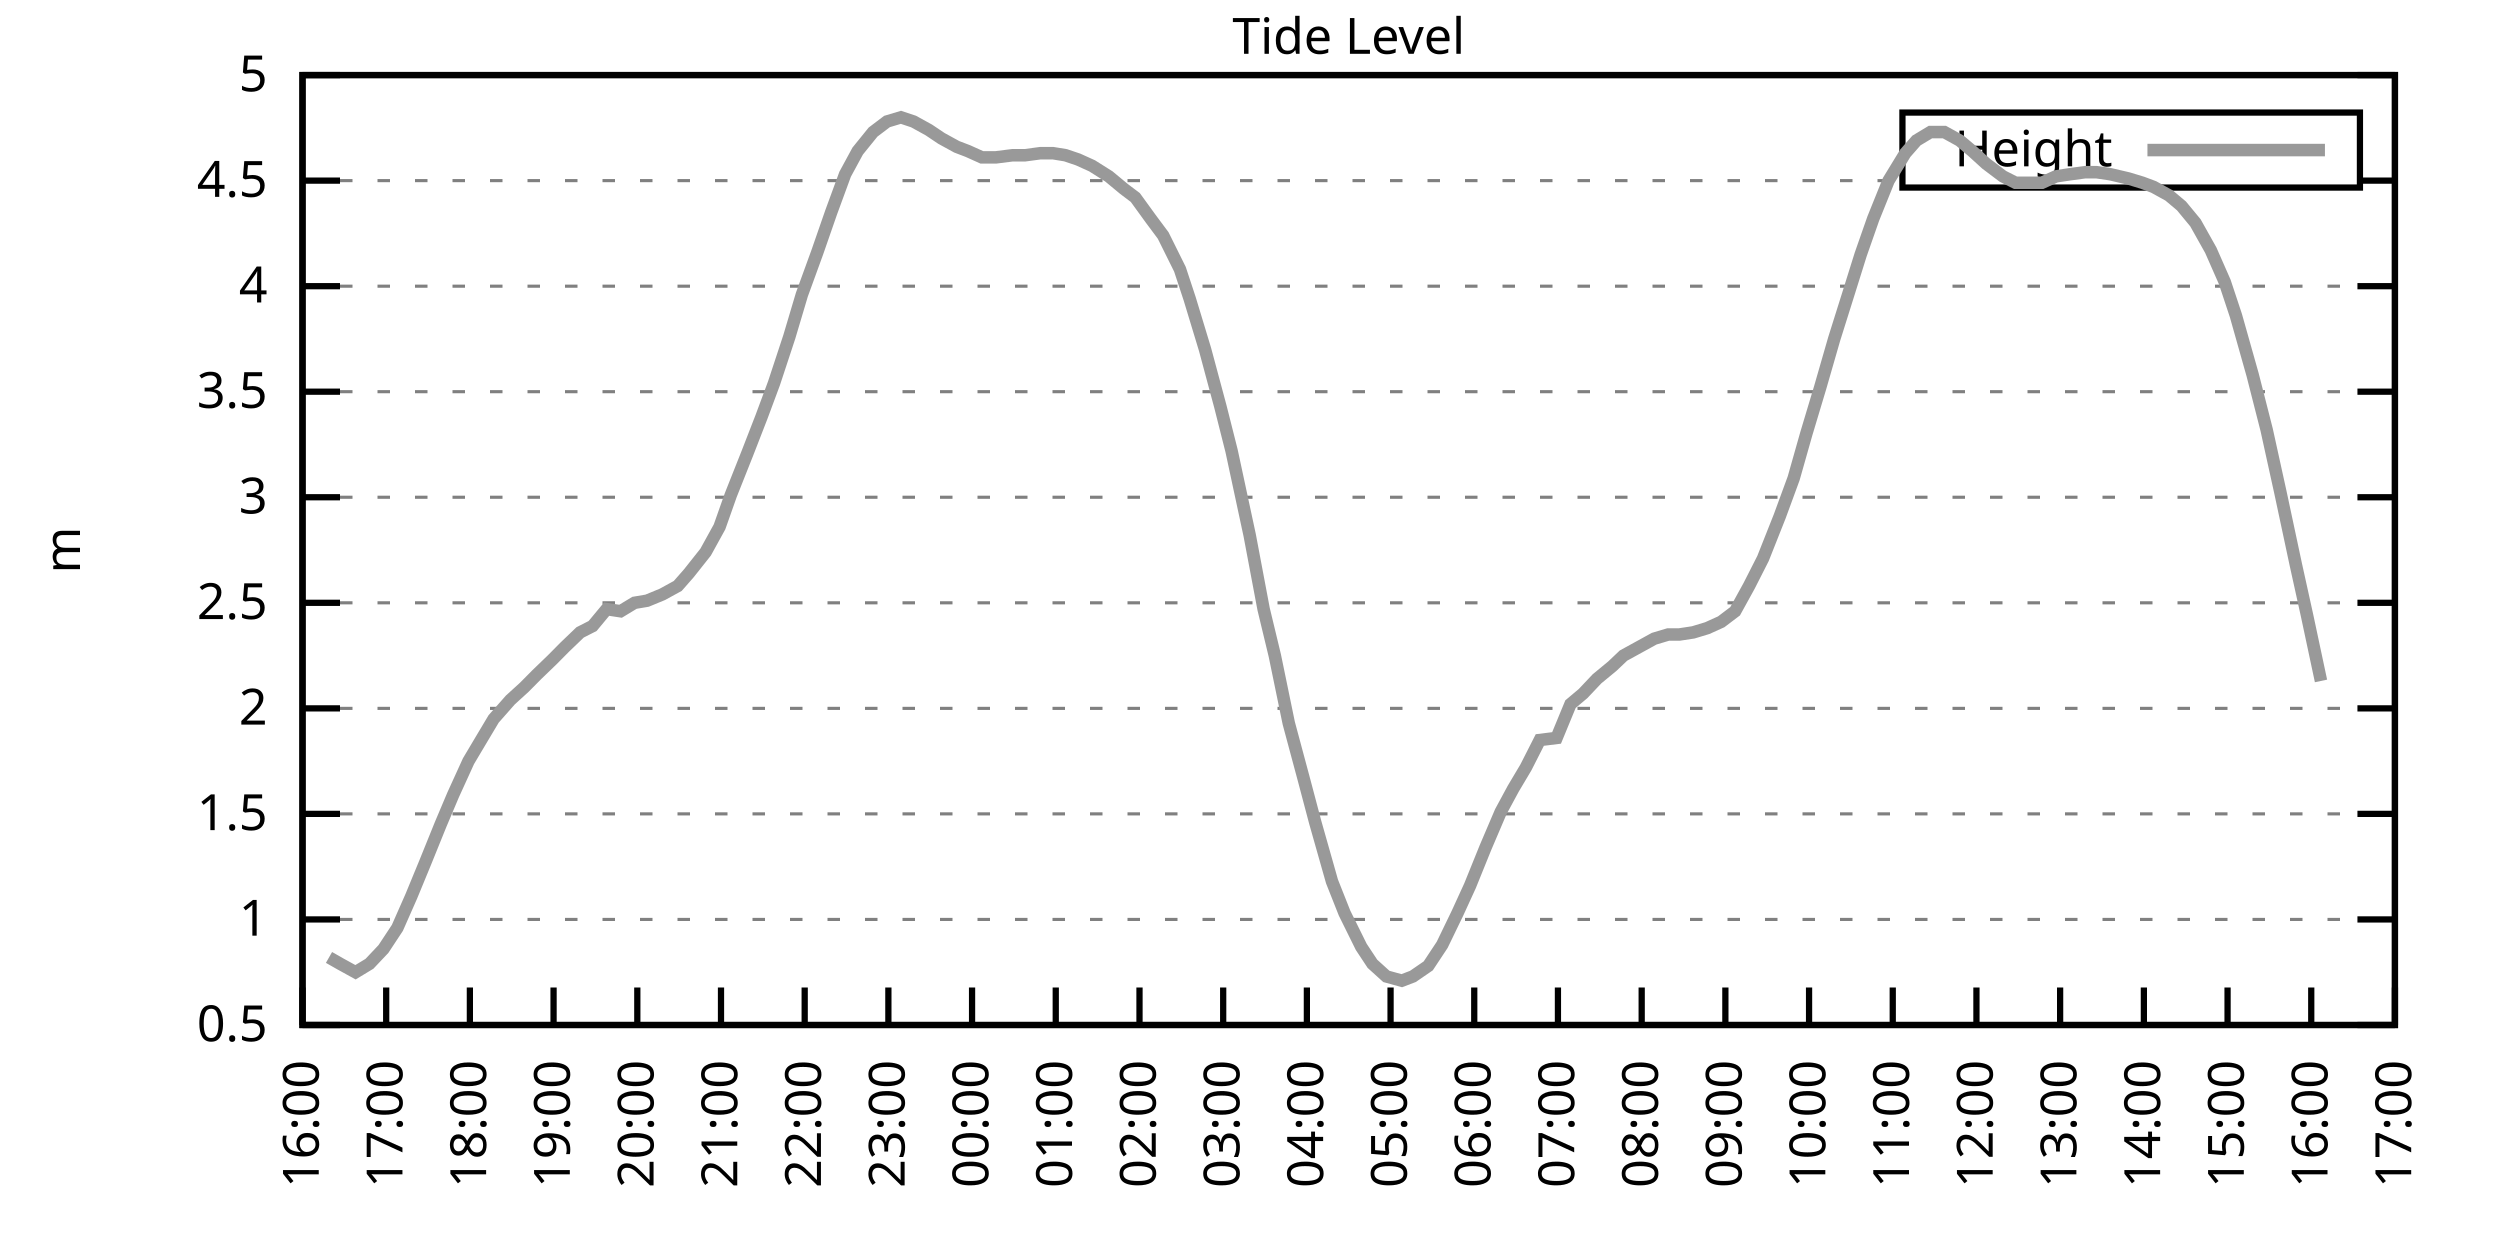
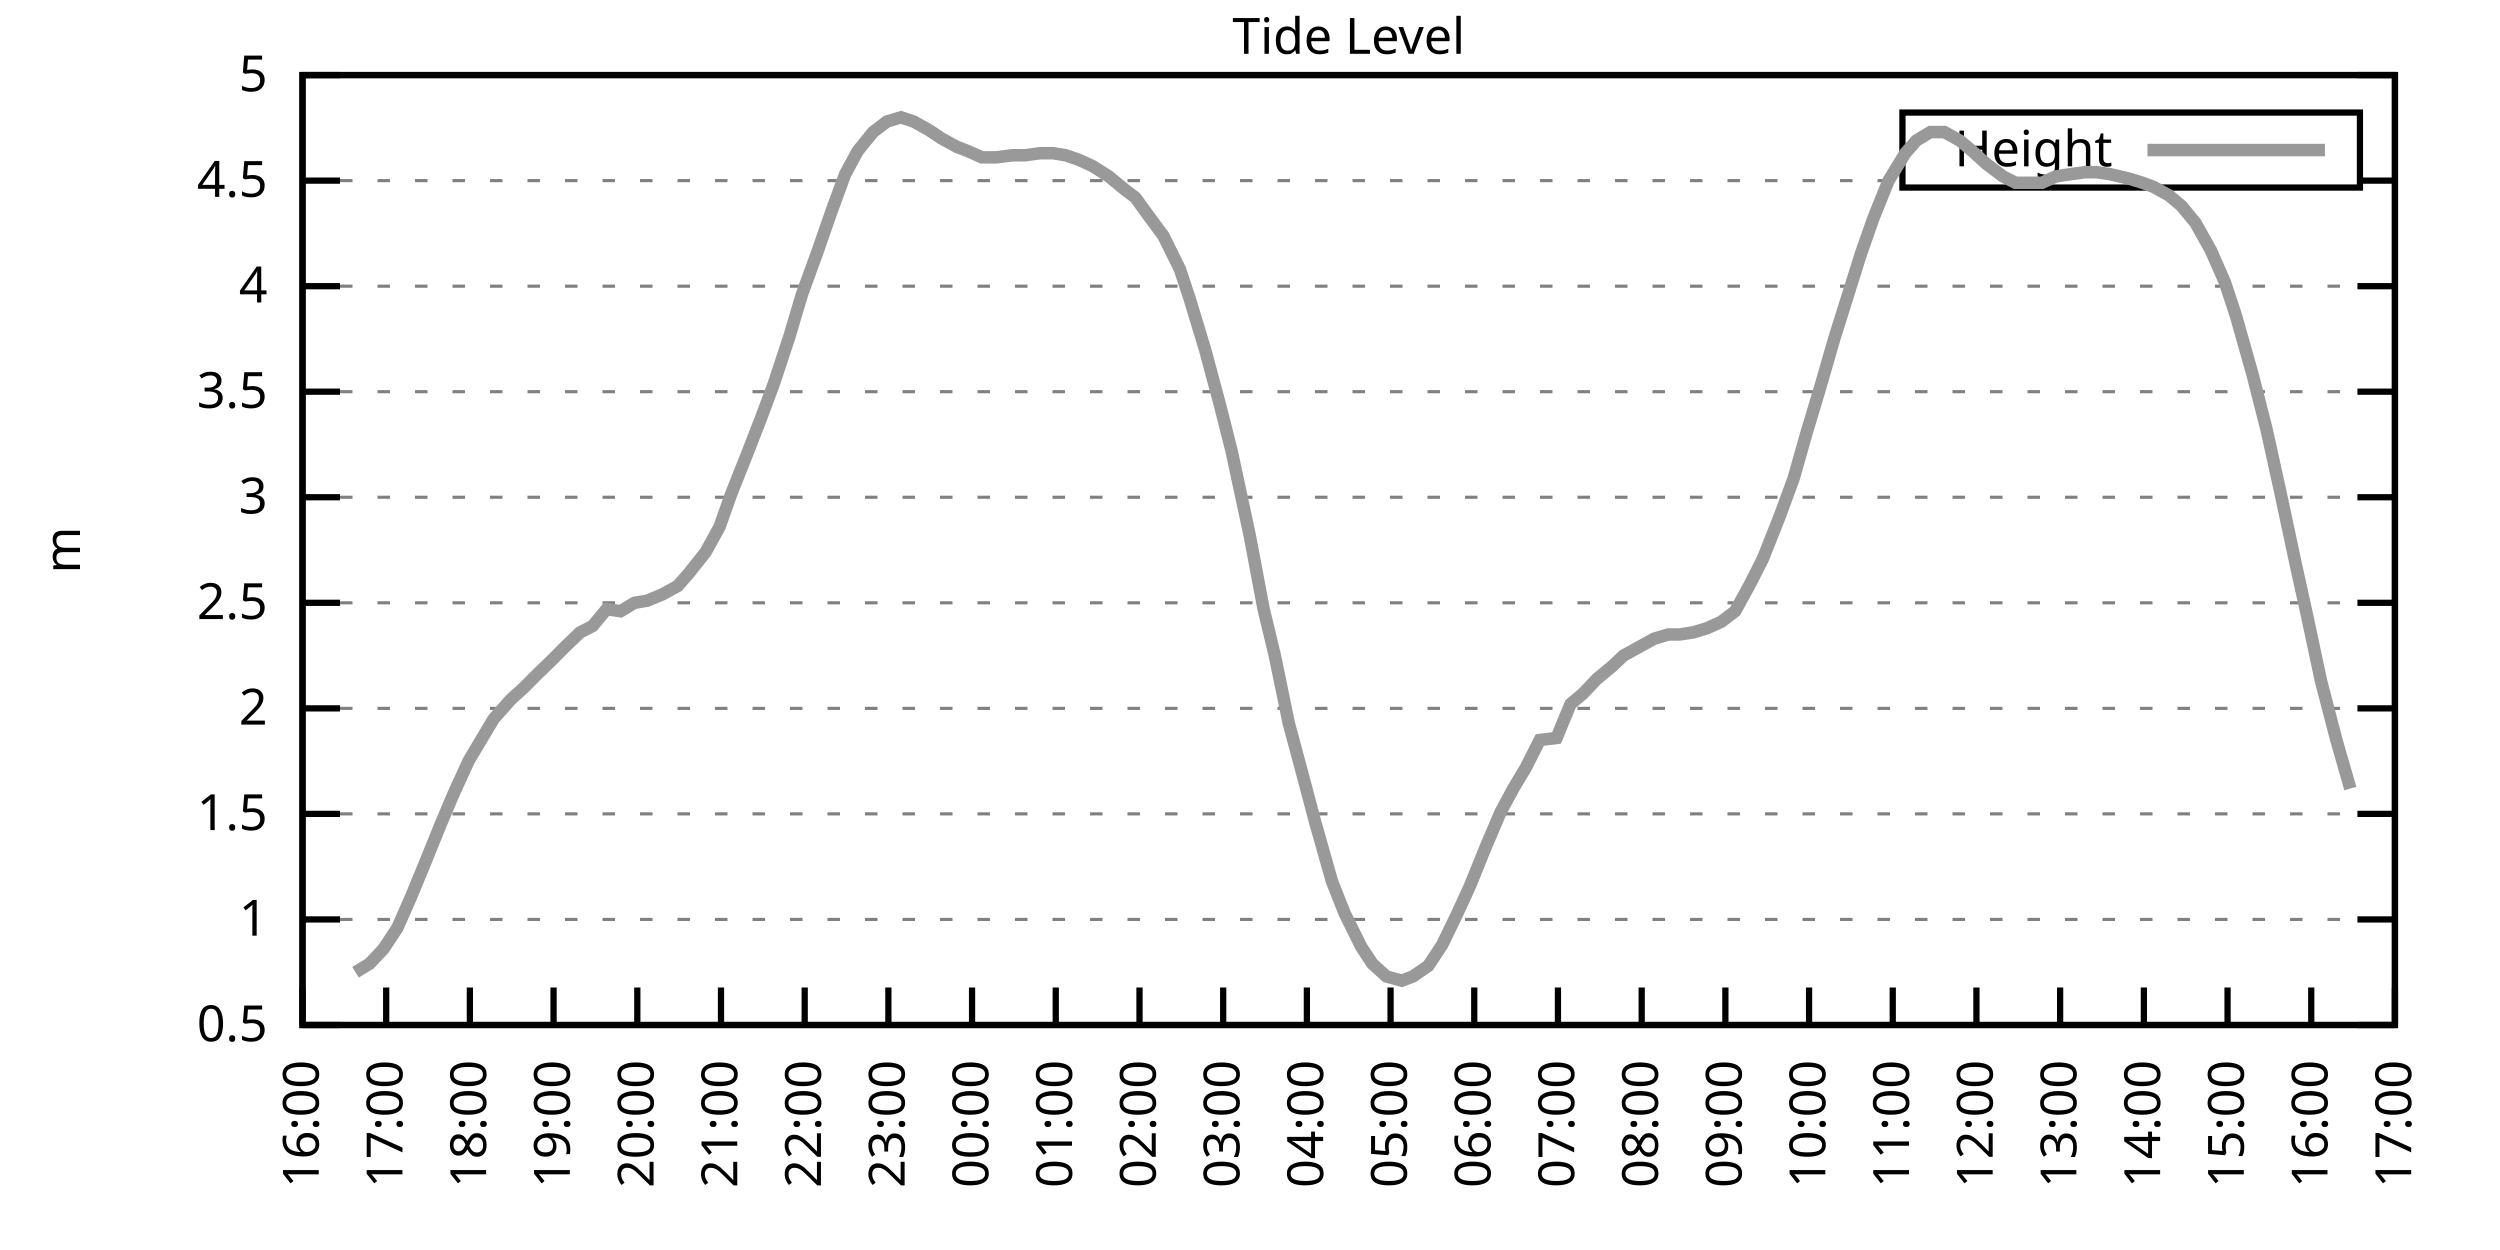
<svg xmlns="http://www.w3.org/2000/svg" xmlns:xlink="http://www.w3.org/1999/xlink" width="400" height="200" viewBox="0 0 400 200">
  <g id="gnuplot_canvas">
    <rect x="0" y="0" width="400" height="200" fill="none" />
    <defs>
      <circle id="gpDot" r="0.5" stroke-width="0.5" stroke="currentColor" />
      <path id="gpPt0" stroke-width="0.333" stroke="currentColor" d="M-1,0 h2 M0,-1 v2" />
      <path id="gpPt1" stroke-width="0.333" stroke="currentColor" d="M-1,-1 L1,1 M1,-1 L-1,1" />
      <path id="gpPt2" stroke-width="0.333" stroke="currentColor" d="M-1,0 L1,0 M0,-1 L0,1 M-1,-1 L1,1 M-1,1 L1,-1" />
      <rect id="gpPt3" stroke-width="0.333" stroke="currentColor" x="-1" y="-1" width="2" height="2" />
      <rect id="gpPt4" stroke-width="0.333" stroke="currentColor" fill="currentColor" x="-1" y="-1" width="2" height="2" />
      <circle id="gpPt5" stroke-width="0.333" stroke="currentColor" cx="0" cy="0" r="1" />
      <use xlink:href="#gpPt5" id="gpPt6" fill="currentColor" stroke="none" />
      <path id="gpPt7" stroke-width="0.333" stroke="currentColor" d="M0,-1.33 L-1.33,0.67 L1.33,0.67 z" />
      <use xlink:href="#gpPt7" id="gpPt8" fill="currentColor" stroke="none" />
      <use xlink:href="#gpPt7" id="gpPt9" stroke="currentColor" transform="rotate(180)" />
      <use xlink:href="#gpPt9" id="gpPt10" fill="currentColor" stroke="none" />
      <use xlink:href="#gpPt3" id="gpPt11" stroke="currentColor" transform="rotate(45)" />
      <use xlink:href="#gpPt11" id="gpPt12" fill="currentColor" stroke="none" />
      <path id="gpPt13" stroke-width="0.333" stroke="currentColor" d="M0,1.330 L1.265,0.411 L0.782,-1.067 L-0.782,-1.076 L-1.265,0.411 z" />
      <use xlink:href="#gpPt13" id="gpPt14" fill="currentColor" stroke="none" />
      <filter id="textbox" filterUnits="objectBoundingBox" x="0" y="0" height="1" width="1">
        <feFlood flood-color="white" flood-opacity="1" result="bgnd" />
        <feComposite in="SourceGraphic" in2="bgnd" operator="atop" />
      </filter>
      <filter id="greybox" filterUnits="objectBoundingBox" x="0" y="0" height="1" width="1">
        <feFlood flood-color="lightgrey" flood-opacity="1" result="grey" />
        <feComposite in="SourceGraphic" in2="grey" operator="atop" />
      </filter>
    </defs>
    <g fill="none" color="white" stroke="currentColor" stroke-width="1.00" stroke-linecap="butt" stroke-linejoin="miter">
</g>
    <g fill="none" color="black" stroke="currentColor" stroke-width="1.00" stroke-linecap="butt" stroke-linejoin="miter">
      <g stroke="none" shape-rendering="crispEdges">
        <polygon fill="rgb(255, 255, 255)" points="48.40,164.00 383.18,164.00 383.18,12.02 48.40,12.02 " />
      </g>
    </g>
    <g fill="none" color="black" stroke="currentColor" stroke-width="1.00" stroke-linecap="butt" stroke-linejoin="miter">
</g>
    <g fill="none" color="black" stroke="black" stroke-width="0.50" stroke-linecap="butt" stroke-linejoin="miter">
</g>
    <g fill="none" color="gray" stroke="currentColor" stroke-width="0.50" stroke-linecap="butt" stroke-linejoin="miter">
      <path stroke="gray" stroke-dasharray="2,4" class="gridline" d="M48.40,164.00 L383.19,164.00  " />
    </g>
    <g fill="none" color="gray" stroke="gray" stroke-width="1.00" stroke-linecap="butt" stroke-linejoin="miter">
</g>
    <g fill="none" color="black" stroke="currentColor" stroke-width="1.00" stroke-linecap="butt" stroke-linejoin="miter">
      <path stroke="black" d="M48.40,164.00 L54.40,164.00 M383.19,164.00 L377.19,164.00  " />
      <g transform="translate(42.80,166.60)" stroke="none" fill="black" font-family="Sans" font-size="8.00" text-anchor="end">
        <text>
          <tspan font-family="Sans"> 0.5</tspan>
        </text>
      </g>
    </g>
    <g fill="none" color="black" stroke="currentColor" stroke-width="1.00" stroke-linecap="butt" stroke-linejoin="miter">
</g>
    <g fill="none" color="black" stroke="black" stroke-width="0.50" stroke-linecap="butt" stroke-linejoin="miter">
</g>
    <g fill="none" color="gray" stroke="currentColor" stroke-width="0.50" stroke-linecap="butt" stroke-linejoin="miter">
      <path stroke="gray" stroke-dasharray="2,4" class="gridline" d="M48.40,147.11 L383.19,147.11  " />
    </g>
    <g fill="none" color="gray" stroke="gray" stroke-width="1.00" stroke-linecap="butt" stroke-linejoin="miter">
</g>
    <g fill="none" color="black" stroke="currentColor" stroke-width="1.00" stroke-linecap="butt" stroke-linejoin="miter">
      <path stroke="black" d="M48.40,147.11 L54.40,147.11 M383.19,147.11 L377.19,147.11  " />
      <g transform="translate(42.80,149.71)" stroke="none" fill="black" font-family="Sans" font-size="8.00" text-anchor="end">
        <text>
          <tspan font-family="Sans"> 1</tspan>
        </text>
      </g>
    </g>
    <g fill="none" color="black" stroke="currentColor" stroke-width="1.00" stroke-linecap="butt" stroke-linejoin="miter">
</g>
    <g fill="none" color="black" stroke="black" stroke-width="0.50" stroke-linecap="butt" stroke-linejoin="miter">
</g>
    <g fill="none" color="gray" stroke="currentColor" stroke-width="0.50" stroke-linecap="butt" stroke-linejoin="miter">
      <path stroke="gray" stroke-dasharray="2,4" class="gridline" d="M48.40,130.22 L383.19,130.22  " />
    </g>
    <g fill="none" color="gray" stroke="gray" stroke-width="1.00" stroke-linecap="butt" stroke-linejoin="miter">
</g>
    <g fill="none" color="black" stroke="currentColor" stroke-width="1.00" stroke-linecap="butt" stroke-linejoin="miter">
      <path stroke="black" d="M48.40,130.22 L54.40,130.22 M383.19,130.22 L377.19,130.22  " />
      <g transform="translate(42.80,132.82)" stroke="none" fill="black" font-family="Sans" font-size="8.00" text-anchor="end">
        <text>
          <tspan font-family="Sans"> 1.5</tspan>
        </text>
      </g>
    </g>
    <g fill="none" color="black" stroke="currentColor" stroke-width="1.00" stroke-linecap="butt" stroke-linejoin="miter">
</g>
    <g fill="none" color="black" stroke="black" stroke-width="0.50" stroke-linecap="butt" stroke-linejoin="miter">
</g>
    <g fill="none" color="gray" stroke="currentColor" stroke-width="0.50" stroke-linecap="butt" stroke-linejoin="miter">
      <path stroke="gray" stroke-dasharray="2,4" class="gridline" d="M48.40,113.34 L383.19,113.34  " />
    </g>
    <g fill="none" color="gray" stroke="gray" stroke-width="1.00" stroke-linecap="butt" stroke-linejoin="miter">
</g>
    <g fill="none" color="black" stroke="currentColor" stroke-width="1.00" stroke-linecap="butt" stroke-linejoin="miter">
      <path stroke="black" d="M48.40,113.34 L54.40,113.34 M383.19,113.34 L377.19,113.34  " />
      <g transform="translate(42.80,115.94)" stroke="none" fill="black" font-family="Sans" font-size="8.00" text-anchor="end">
        <text>
          <tspan font-family="Sans"> 2</tspan>
        </text>
      </g>
    </g>
    <g fill="none" color="black" stroke="currentColor" stroke-width="1.00" stroke-linecap="butt" stroke-linejoin="miter">
</g>
    <g fill="none" color="black" stroke="black" stroke-width="0.50" stroke-linecap="butt" stroke-linejoin="miter">
</g>
    <g fill="none" color="gray" stroke="currentColor" stroke-width="0.50" stroke-linecap="butt" stroke-linejoin="miter">
      <path stroke="gray" stroke-dasharray="2,4" class="gridline" d="M48.40,96.45 L383.19,96.45  " />
    </g>
    <g fill="none" color="gray" stroke="gray" stroke-width="1.00" stroke-linecap="butt" stroke-linejoin="miter">
</g>
    <g fill="none" color="black" stroke="currentColor" stroke-width="1.00" stroke-linecap="butt" stroke-linejoin="miter">
      <path stroke="black" d="M48.40,96.45 L54.40,96.45 M383.19,96.45 L377.19,96.45  " />
      <g transform="translate(42.80,99.05)" stroke="none" fill="black" font-family="Sans" font-size="8.00" text-anchor="end">
        <text>
          <tspan font-family="Sans"> 2.5</tspan>
        </text>
      </g>
    </g>
    <g fill="none" color="black" stroke="currentColor" stroke-width="1.00" stroke-linecap="butt" stroke-linejoin="miter">
</g>
    <g fill="none" color="black" stroke="black" stroke-width="0.50" stroke-linecap="butt" stroke-linejoin="miter">
</g>
    <g fill="none" color="gray" stroke="currentColor" stroke-width="0.50" stroke-linecap="butt" stroke-linejoin="miter">
      <path stroke="gray" stroke-dasharray="2,4" class="gridline" d="M48.40,79.56 L383.19,79.56  " />
    </g>
    <g fill="none" color="gray" stroke="gray" stroke-width="1.00" stroke-linecap="butt" stroke-linejoin="miter">
</g>
    <g fill="none" color="black" stroke="currentColor" stroke-width="1.00" stroke-linecap="butt" stroke-linejoin="miter">
      <path stroke="black" d="M48.40,79.56 L54.40,79.56 M383.19,79.56 L377.19,79.56  " />
      <g transform="translate(42.80,82.16)" stroke="none" fill="black" font-family="Sans" font-size="8.00" text-anchor="end">
        <text>
          <tspan font-family="Sans"> 3</tspan>
        </text>
      </g>
    </g>
    <g fill="none" color="black" stroke="currentColor" stroke-width="1.00" stroke-linecap="butt" stroke-linejoin="miter">
</g>
    <g fill="none" color="black" stroke="black" stroke-width="0.50" stroke-linecap="butt" stroke-linejoin="miter">
</g>
    <g fill="none" color="gray" stroke="currentColor" stroke-width="0.50" stroke-linecap="butt" stroke-linejoin="miter">
      <path stroke="gray" stroke-dasharray="2,4" class="gridline" d="M48.40,62.67 L383.19,62.67  " />
    </g>
    <g fill="none" color="gray" stroke="gray" stroke-width="1.00" stroke-linecap="butt" stroke-linejoin="miter">
</g>
    <g fill="none" color="black" stroke="currentColor" stroke-width="1.00" stroke-linecap="butt" stroke-linejoin="miter">
      <path stroke="black" d="M48.40,62.67 L54.40,62.67 M383.19,62.67 L377.19,62.67  " />
      <g transform="translate(42.80,65.27)" stroke="none" fill="black" font-family="Sans" font-size="8.00" text-anchor="end">
        <text>
          <tspan font-family="Sans"> 3.5</tspan>
        </text>
      </g>
    </g>
    <g fill="none" color="black" stroke="currentColor" stroke-width="1.00" stroke-linecap="butt" stroke-linejoin="miter">
</g>
    <g fill="none" color="black" stroke="black" stroke-width="0.50" stroke-linecap="butt" stroke-linejoin="miter">
</g>
    <g fill="none" color="gray" stroke="currentColor" stroke-width="0.50" stroke-linecap="butt" stroke-linejoin="miter">
      <path stroke="gray" stroke-dasharray="2,4" class="gridline" d="M48.40,45.79 L383.19,45.79  " />
    </g>
    <g fill="none" color="gray" stroke="gray" stroke-width="1.00" stroke-linecap="butt" stroke-linejoin="miter">
</g>
    <g fill="none" color="black" stroke="currentColor" stroke-width="1.00" stroke-linecap="butt" stroke-linejoin="miter">
      <path stroke="black" d="M48.40,45.79 L54.40,45.79 M383.19,45.79 L377.19,45.79  " />
      <g transform="translate(42.80,48.39)" stroke="none" fill="black" font-family="Sans" font-size="8.00" text-anchor="end">
        <text>
          <tspan font-family="Sans"> 4</tspan>
        </text>
      </g>
    </g>
    <g fill="none" color="black" stroke="currentColor" stroke-width="1.00" stroke-linecap="butt" stroke-linejoin="miter">
</g>
    <g fill="none" color="black" stroke="black" stroke-width="0.50" stroke-linecap="butt" stroke-linejoin="miter">
</g>
    <g fill="none" color="gray" stroke="currentColor" stroke-width="0.50" stroke-linecap="butt" stroke-linejoin="miter">
      <path stroke="gray" stroke-dasharray="2,4" class="gridline" d="M48.40,28.90 L304.39,28.90 M377.59,28.90 L383.19,28.90  " />
    </g>
    <g fill="none" color="gray" stroke="gray" stroke-width="1.00" stroke-linecap="butt" stroke-linejoin="miter">
</g>
    <g fill="none" color="black" stroke="currentColor" stroke-width="1.00" stroke-linecap="butt" stroke-linejoin="miter">
      <path stroke="black" d="M48.40,28.90 L54.40,28.90 M383.19,28.90 L377.19,28.90  " />
      <g transform="translate(42.80,31.50)" stroke="none" fill="black" font-family="Sans" font-size="8.00" text-anchor="end">
        <text>
          <tspan font-family="Sans"> 4.5</tspan>
        </text>
      </g>
    </g>
    <g fill="none" color="black" stroke="currentColor" stroke-width="1.00" stroke-linecap="butt" stroke-linejoin="miter">
</g>
    <g fill="none" color="black" stroke="black" stroke-width="0.50" stroke-linecap="butt" stroke-linejoin="miter">
</g>
    <g fill="none" color="gray" stroke="currentColor" stroke-width="0.50" stroke-linecap="butt" stroke-linejoin="miter">
      <path stroke="gray" stroke-dasharray="2,4" class="gridline" d="M48.40,12.01 L383.19,12.01  " />
    </g>
    <g fill="none" color="gray" stroke="gray" stroke-width="1.00" stroke-linecap="butt" stroke-linejoin="miter">
</g>
    <g fill="none" color="black" stroke="currentColor" stroke-width="1.00" stroke-linecap="butt" stroke-linejoin="miter">
      <path stroke="black" d="M48.40,12.01 L54.40,12.01 M383.19,12.01 L377.19,12.01  " />
      <g transform="translate(42.80,14.61)" stroke="none" fill="black" font-family="Sans" font-size="8.00" text-anchor="end">
        <text>
          <tspan font-family="Sans"> 5</tspan>
        </text>
      </g>
    </g>
    <g fill="none" color="black" stroke="currentColor" stroke-width="1.00" stroke-linecap="butt" stroke-linejoin="miter">
      <path stroke="black" d="M48.40,164.00 L48.40,158.00  " />
      <g transform="translate(51.00,169.60) rotate(270.00)" stroke="none" fill="black" font-family="Sans" font-size="8.00" text-anchor="end">
        <text>
          <tspan font-family="Sans">16:00</tspan>
        </text>
      </g>
    </g>
    <g fill="none" color="black" stroke="currentColor" stroke-width="1.00" stroke-linecap="butt" stroke-linejoin="miter">
      <path stroke="black" d="M61.79,164.00 L61.79,158.00  " />
      <g transform="translate(64.39,169.60) rotate(270.00)" stroke="none" fill="black" font-family="Sans" font-size="8.00" text-anchor="end">
        <text>
          <tspan font-family="Sans">17:00</tspan>
        </text>
      </g>
    </g>
    <g fill="none" color="black" stroke="currentColor" stroke-width="1.00" stroke-linecap="butt" stroke-linejoin="miter">
      <path stroke="black" d="M75.18,164.00 L75.18,158.00  " />
      <g transform="translate(77.78,169.60) rotate(270.00)" stroke="none" fill="black" font-family="Sans" font-size="8.00" text-anchor="end">
        <text>
          <tspan font-family="Sans">18:00</tspan>
        </text>
      </g>
    </g>
    <g fill="none" color="black" stroke="currentColor" stroke-width="1.00" stroke-linecap="butt" stroke-linejoin="miter">
      <path stroke="black" d="M88.57,164.00 L88.57,158.00  " />
      <g transform="translate(91.17,169.60) rotate(270.00)" stroke="none" fill="black" font-family="Sans" font-size="8.00" text-anchor="end">
        <text>
          <tspan font-family="Sans">19:00</tspan>
        </text>
      </g>
    </g>
    <g fill="none" color="black" stroke="currentColor" stroke-width="1.00" stroke-linecap="butt" stroke-linejoin="miter">
      <path stroke="black" d="M101.97,164.00 L101.97,158.00  " />
      <g transform="translate(104.57,169.60) rotate(270.00)" stroke="none" fill="black" font-family="Sans" font-size="8.00" text-anchor="end">
        <text>
          <tspan font-family="Sans">20:00</tspan>
        </text>
      </g>
    </g>
    <g fill="none" color="black" stroke="currentColor" stroke-width="1.00" stroke-linecap="butt" stroke-linejoin="miter">
      <path stroke="black" d="M115.36,164.00 L115.36,158.00  " />
      <g transform="translate(117.96,169.60) rotate(270.00)" stroke="none" fill="black" font-family="Sans" font-size="8.00" text-anchor="end">
        <text>
          <tspan font-family="Sans">21:00</tspan>
        </text>
      </g>
    </g>
    <g fill="none" color="black" stroke="currentColor" stroke-width="1.00" stroke-linecap="butt" stroke-linejoin="miter">
      <path stroke="black" d="M128.75,164.00 L128.75,158.00  " />
      <g transform="translate(131.35,169.60) rotate(270.00)" stroke="none" fill="black" font-family="Sans" font-size="8.00" text-anchor="end">
        <text>
          <tspan font-family="Sans">22:00</tspan>
        </text>
      </g>
    </g>
    <g fill="none" color="black" stroke="currentColor" stroke-width="1.00" stroke-linecap="butt" stroke-linejoin="miter">
      <path stroke="black" d="M142.14,164.00 L142.14,158.00  " />
      <g transform="translate(144.74,169.60) rotate(270.00)" stroke="none" fill="black" font-family="Sans" font-size="8.00" text-anchor="end">
        <text>
          <tspan font-family="Sans">23:00</tspan>
        </text>
      </g>
    </g>
    <g fill="none" color="black" stroke="currentColor" stroke-width="1.00" stroke-linecap="butt" stroke-linejoin="miter">
      <path stroke="black" d="M155.53,164.00 L155.53,158.00  " />
      <g transform="translate(158.13,169.60) rotate(270.00)" stroke="none" fill="black" font-family="Sans" font-size="8.00" text-anchor="end">
        <text>
          <tspan font-family="Sans">00:00</tspan>
        </text>
      </g>
    </g>
    <g fill="none" color="black" stroke="currentColor" stroke-width="1.00" stroke-linecap="butt" stroke-linejoin="miter">
      <path stroke="black" d="M168.92,164.00 L168.92,158.00  " />
      <g transform="translate(171.52,169.60) rotate(270.00)" stroke="none" fill="black" font-family="Sans" font-size="8.00" text-anchor="end">
        <text>
          <tspan font-family="Sans">01:00</tspan>
        </text>
      </g>
    </g>
    <g fill="none" color="black" stroke="currentColor" stroke-width="1.00" stroke-linecap="butt" stroke-linejoin="miter">
      <path stroke="black" d="M182.32,164.00 L182.32,158.00  " />
      <g transform="translate(184.92,169.60) rotate(270.00)" stroke="none" fill="black" font-family="Sans" font-size="8.00" text-anchor="end">
        <text>
          <tspan font-family="Sans">02:00</tspan>
        </text>
      </g>
    </g>
    <g fill="none" color="black" stroke="currentColor" stroke-width="1.00" stroke-linecap="butt" stroke-linejoin="miter">
      <path stroke="black" d="M195.71,164.00 L195.71,158.00  " />
      <g transform="translate(198.31,169.60) rotate(270.00)" stroke="none" fill="black" font-family="Sans" font-size="8.00" text-anchor="end">
        <text>
          <tspan font-family="Sans">03:00</tspan>
        </text>
      </g>
    </g>
    <g fill="none" color="black" stroke="currentColor" stroke-width="1.00" stroke-linecap="butt" stroke-linejoin="miter">
      <path stroke="black" d="M209.10,164.00 L209.10,158.00  " />
      <g transform="translate(211.70,169.60) rotate(270.00)" stroke="none" fill="black" font-family="Sans" font-size="8.00" text-anchor="end">
        <text>
          <tspan font-family="Sans">04:00</tspan>
        </text>
      </g>
    </g>
    <g fill="none" color="black" stroke="currentColor" stroke-width="1.00" stroke-linecap="butt" stroke-linejoin="miter">
      <path stroke="black" d="M222.49,164.00 L222.49,158.00  " />
      <g transform="translate(225.09,169.60) rotate(270.00)" stroke="none" fill="black" font-family="Sans" font-size="8.00" text-anchor="end">
        <text>
          <tspan font-family="Sans">05:00</tspan>
        </text>
      </g>
    </g>
    <g fill="none" color="black" stroke="currentColor" stroke-width="1.00" stroke-linecap="butt" stroke-linejoin="miter">
      <path stroke="black" d="M235.88,164.00 L235.88,158.00  " />
      <g transform="translate(238.48,169.60) rotate(270.00)" stroke="none" fill="black" font-family="Sans" font-size="8.00" text-anchor="end">
        <text>
          <tspan font-family="Sans">06:00</tspan>
        </text>
      </g>
    </g>
    <g fill="none" color="black" stroke="currentColor" stroke-width="1.00" stroke-linecap="butt" stroke-linejoin="miter">
      <path stroke="black" d="M249.27,164.00 L249.27,158.00  " />
      <g transform="translate(251.87,169.60) rotate(270.00)" stroke="none" fill="black" font-family="Sans" font-size="8.00" text-anchor="end">
        <text>
          <tspan font-family="Sans">07:00</tspan>
        </text>
      </g>
    </g>
    <g fill="none" color="black" stroke="currentColor" stroke-width="1.00" stroke-linecap="butt" stroke-linejoin="miter">
      <path stroke="black" d="M262.67,164.00 L262.67,158.00  " />
      <g transform="translate(265.27,169.60) rotate(270.00)" stroke="none" fill="black" font-family="Sans" font-size="8.00" text-anchor="end">
        <text>
          <tspan font-family="Sans">08:00</tspan>
        </text>
      </g>
    </g>
    <g fill="none" color="black" stroke="currentColor" stroke-width="1.00" stroke-linecap="butt" stroke-linejoin="miter">
      <path stroke="black" d="M276.06,164.00 L276.06,158.00  " />
      <g transform="translate(278.66,169.60) rotate(270.00)" stroke="none" fill="black" font-family="Sans" font-size="8.00" text-anchor="end">
        <text>
          <tspan font-family="Sans">09:00</tspan>
        </text>
      </g>
    </g>
    <g fill="none" color="black" stroke="currentColor" stroke-width="1.00" stroke-linecap="butt" stroke-linejoin="miter">
      <path stroke="black" d="M289.45,164.00 L289.45,158.00  " />
      <g transform="translate(292.05,169.60) rotate(270.00)" stroke="none" fill="black" font-family="Sans" font-size="8.00" text-anchor="end">
        <text>
          <tspan font-family="Sans">10:00</tspan>
        </text>
      </g>
    </g>
    <g fill="none" color="black" stroke="currentColor" stroke-width="1.00" stroke-linecap="butt" stroke-linejoin="miter">
      <path stroke="black" d="M302.84,164.00 L302.84,158.00  " />
      <g transform="translate(305.44,169.60) rotate(270.00)" stroke="none" fill="black" font-family="Sans" font-size="8.00" text-anchor="end">
        <text>
          <tspan font-family="Sans">11:00</tspan>
        </text>
      </g>
    </g>
    <g fill="none" color="black" stroke="currentColor" stroke-width="1.00" stroke-linecap="butt" stroke-linejoin="miter">
      <path stroke="black" d="M316.23,164.00 L316.23,158.00  " />
      <g transform="translate(318.83,169.60) rotate(270.00)" stroke="none" fill="black" font-family="Sans" font-size="8.00" text-anchor="end">
        <text>
          <tspan font-family="Sans">12:00</tspan>
        </text>
      </g>
    </g>
    <g fill="none" color="black" stroke="currentColor" stroke-width="1.00" stroke-linecap="butt" stroke-linejoin="miter">
      <path stroke="black" d="M329.62,164.00 L329.62,158.00  " />
      <g transform="translate(332.22,169.60) rotate(270.00)" stroke="none" fill="black" font-family="Sans" font-size="8.00" text-anchor="end">
        <text>
          <tspan font-family="Sans">13:00</tspan>
        </text>
      </g>
    </g>
    <g fill="none" color="black" stroke="currentColor" stroke-width="1.00" stroke-linecap="butt" stroke-linejoin="miter">
      <path stroke="black" d="M343.02,164.00 L343.02,158.00  " />
      <g transform="translate(345.62,169.60) rotate(270.00)" stroke="none" fill="black" font-family="Sans" font-size="8.00" text-anchor="end">
        <text>
          <tspan font-family="Sans">14:00</tspan>
        </text>
      </g>
    </g>
    <g fill="none" color="black" stroke="currentColor" stroke-width="1.00" stroke-linecap="butt" stroke-linejoin="miter">
      <path stroke="black" d="M356.41,164.00 L356.41,158.00  " />
      <g transform="translate(359.01,169.60) rotate(270.00)" stroke="none" fill="black" font-family="Sans" font-size="8.00" text-anchor="end">
        <text>
          <tspan font-family="Sans">15:00</tspan>
        </text>
      </g>
    </g>
    <g fill="none" color="black" stroke="currentColor" stroke-width="1.00" stroke-linecap="butt" stroke-linejoin="miter">
      <path stroke="black" d="M369.80,164.00 L369.80,158.00  " />
      <g transform="translate(372.40,169.60) rotate(270.00)" stroke="none" fill="black" font-family="Sans" font-size="8.00" text-anchor="end">
        <text>
          <tspan font-family="Sans">16:00</tspan>
        </text>
      </g>
    </g>
    <g fill="none" color="black" stroke="currentColor" stroke-width="1.00" stroke-linecap="butt" stroke-linejoin="miter">
      <path stroke="black" d="M383.19,164.00 L383.19,158.00  " />
      <g transform="translate(385.79,169.60) rotate(270.00)" stroke="none" fill="black" font-family="Sans" font-size="8.00" text-anchor="end">
        <text>
          <tspan font-family="Sans">17:00</tspan>
        </text>
      </g>
    </g>
    <g fill="none" color="black" stroke="currentColor" stroke-width="1.00" stroke-linecap="butt" stroke-linejoin="miter">
</g>
    <g fill="none" color="black" stroke="currentColor" stroke-width="1.00" stroke-linecap="butt" stroke-linejoin="miter">
      <path stroke="black" d="M48.40,12.01 L48.40,164.00 L383.19,164.00 L383.19,12.01 L48.40,12.01 Z  " />
    </g>
    <g fill="none" color="black" stroke="currentColor" stroke-width="1.00" stroke-linecap="butt" stroke-linejoin="miter">
</g>
    <g fill="none" color="black" stroke="currentColor" stroke-width="1.00" stroke-linecap="butt" stroke-linejoin="miter">
      <path stroke="black" d="M304.39,30.01 L304.39,18.01 L377.59,18.01 L377.59,30.01 L304.39,30.01 Z  " />
    </g>
    <g id="Tide_level_plot_1">
      <g fill="none" color="white" stroke="black" stroke-width="2.00" stroke-linecap="butt" stroke-linejoin="miter">
</g>
      <g fill="none" color="black" stroke="currentColor" stroke-width="2.00" stroke-linecap="butt" stroke-linejoin="miter">
        <g transform="translate(337.99,26.61)" stroke="none" fill="black" font-family="Sans" font-size="8.00" text-anchor="end">
          <text>
            <tspan font-family="Sans">Height</tspan>
          </text>
        </g>
      </g>
      <g fill="none" color="black" stroke="currentColor" stroke-width="2.00" stroke-linecap="butt" stroke-linejoin="miter">
-         <path stroke="rgb(153, 153, 153)" d="M343.59,24.01 L371.99,24.01 M52.64,153.19 L54.43,154.21 L56.88,155.56 L59.11,154.21 L61.35,151.84 L63.58,148.46   L65.81,143.40 L68.04,137.99 L70.50,131.91 L72.50,127.18 L74.96,121.78 L76.97,118.40 L78.98,115.03 L81.66,111.99   L83.89,109.96 L85.90,107.93 L88.35,105.57 L90.36,103.54 L92.82,101.18 L94.82,100.16 L97.06,97.46 L99.29,97.80   L101.52,96.45 L103.53,96.11 L105.98,95.10 L108.44,93.75 L110.22,91.72 L112.90,88.34 L115.13,84.29 L116.92,79.22   L119.60,72.47 L121.83,66.73 L123.84,61.32 L126.29,53.89 L128.30,47.14 L130.76,40.38 L132.99,33.96 L135.22,27.88   L137.23,24.17 L139.69,21.13 L141.92,19.44 L144.15,18.77 L146.16,19.44 L148.61,20.79 L150.62,22.14 L153.08,23.49   L154.86,24.17 L157.10,25.18 L159.33,25.18 L162.01,24.84 L164.01,24.84 L166.47,24.51 L168.48,24.51 L170.49,24.84   L172.50,25.52 L174.73,26.53 L177.41,28.22 L179.86,30.25 L181.65,31.60 L184.10,34.98 L186.11,37.68 L188.79,43.08   L190.35,47.81 L192.81,55.92 L195.26,65.04 L197.05,72.13 L199.95,85.64 L202.18,97.46 L203.97,104.89 L206.20,115.70   L208.65,124.82 L210.44,131.58 L213.12,141.03 L215.13,146.10 L217.80,151.50 L219.59,154.21 L221.82,156.23 L224.28,156.91   L226.06,156.23 L228.52,154.54 L230.75,151.17 L233.20,146.10 L235.21,141.71 L237.67,135.63 L240.12,129.89 L242.13,126.17   L244.14,122.79 L246.37,118.40 L249.05,118.07 L251.28,112.66 L253.29,110.97 L255.52,108.61 L257.98,106.58 L259.76,104.89   L262.22,103.54 L264.67,102.19 L266.91,101.52 L268.69,101.52 L270.92,101.18 L273.16,100.50 L275.39,99.49 L277.62,97.80   L279.85,93.75 L282.08,89.36 L284.76,82.60 L286.99,76.52 L289.00,69.43 L291.23,62.00 L293.47,54.23 L295.70,47.14   L297.71,40.72 L299.72,34.98 L302.17,28.90 L304.85,24.51 L306.63,22.48 L308.87,21.13 L311.10,21.13 L313.55,22.48   L315.56,24.17 L317.79,26.20 L320.47,28.22 L322.48,29.24 L324.49,29.24 L326.72,29.24 L328.95,28.22 L331.19,27.88   L333.64,27.55 L335.43,27.55 L337.66,27.88 L340.56,28.56 L342.79,29.24 L344.58,29.91 L347.03,31.26 L349.04,32.95   L351.27,35.65 L353.73,40.04 L355.96,45.11 L357.75,50.51 L360.42,59.97 L362.66,68.75 L364.89,78.89 L367.34,90.37   L369.13,98.48 L371.36,108.95  " />
+         <path stroke="rgb(153, 153, 153)" d="M343.59,24.01 L371.99,24.01 M56.88,155.56 L59.11,154.21 L61.35,151.84 L63.58,148.46 L65.81,143.40 L68.04,137.99   L70.50,131.91 L72.50,127.18 L74.96,121.78 L76.97,118.40 L78.98,115.03 L81.66,111.99 L83.89,109.96 L85.90,107.93   L88.35,105.57 L90.36,103.54 L92.82,101.18 L94.82,100.16 L97.06,97.46 L99.29,97.80 L101.52,96.45 L103.53,96.11   L105.98,95.10 L108.44,93.75 L110.22,91.72 L112.90,88.34 L115.13,84.29 L116.92,79.22 L119.60,72.47 L121.83,66.73   L123.84,61.32 L126.29,53.89 L128.30,47.14 L130.76,40.38 L132.99,33.96 L135.22,27.88 L137.23,24.17 L139.69,21.13   L141.92,19.44 L144.15,18.77 L146.16,19.44 L148.61,20.79 L150.62,22.14 L153.08,23.49 L154.86,24.17 L157.10,25.18   L159.33,25.18 L162.01,24.84 L164.01,24.84 L166.47,24.51 L168.48,24.51 L170.49,24.84 L172.50,25.52 L174.73,26.53   L177.41,28.22 L179.86,30.25 L181.65,31.60 L184.10,34.98 L186.11,37.68 L188.79,43.08 L190.35,47.81 L192.81,55.92   L195.26,65.04 L197.05,72.13 L199.95,85.64 L202.18,97.46 L203.97,104.89 L206.20,115.70 L208.65,124.82 L210.44,131.58   L213.12,141.03 L215.13,146.10 L217.80,151.50 L219.59,154.21 L221.82,156.23 L224.28,156.91 L226.06,156.23 L228.52,154.54   L230.75,151.17 L233.20,146.10 L235.21,141.71 L237.67,135.63 L240.12,129.89 L242.13,126.17 L244.14,122.79 L246.37,118.40   L249.05,118.07 L251.28,112.66 L253.29,110.97 L255.52,108.61 L257.98,106.58 L259.76,104.89 L262.22,103.54 L264.67,102.19   L266.91,101.52 L268.69,101.52 L270.92,101.18 L273.16,100.50 L275.39,99.49 L277.62,97.80 L279.85,93.75 L282.08,89.36   L284.76,82.60 L286.99,76.52 L289.00,69.43 L291.23,62.00 L293.47,54.23 L295.70,47.14 L297.71,40.72 L299.72,34.98   L302.17,28.90 L304.85,24.51 L306.63,22.48 L308.87,21.13 L311.10,21.13 L313.55,22.48 L315.56,24.17 L317.79,26.20   L320.47,28.22 L322.48,29.24 L324.49,29.24 L326.72,29.24 L328.95,28.22 L331.19,27.88 L333.64,27.55 L335.43,27.55   L337.66,27.88 L340.56,28.56 L342.79,29.24 L344.58,29.91 L347.03,31.26 L349.04,32.95 L351.27,35.65 L353.73,40.04   L355.96,45.11 L357.75,50.51 L360.42,59.97 L362.66,68.75 L364.89,78.89 L367.34,90.37 L369.13,98.48 L371.36,108.95   L373.82,118.40 L376.05,126.17  " />
      </g>
    </g>
    <g fill="none" color="black" stroke="currentColor" stroke-width="2.00" stroke-linecap="butt" stroke-linejoin="miter">
</g>
    <g fill="none" color="black" stroke="black" stroke-width="1.00" stroke-linecap="butt" stroke-linejoin="miter">
</g>
    <g fill="none" color="black" stroke="currentColor" stroke-width="1.00" stroke-linecap="butt" stroke-linejoin="miter">
      <path stroke="black" d="M48.40,12.01 L48.40,164.00 L383.19,164.00 L383.19,12.01 L48.40,12.01 Z  " />
      <g transform="translate(12.80,88.01) rotate(270.00)" stroke="none" fill="black" font-family="Sans" font-size="8.00" text-anchor="middle">
        <text>
          <tspan font-family="Sans">m</tspan>
        </text>
      </g>
    </g>
    <g fill="none" color="black" stroke="currentColor" stroke-width="1.00" stroke-linecap="butt" stroke-linejoin="miter">
</g>
    <g fill="none" color="black" stroke="currentColor" stroke-width="1.00" stroke-linecap="butt" stroke-linejoin="miter">
      <g transform="translate(215.79,8.61)" stroke="none" fill="black" font-family="Sans" font-size="8.00" text-anchor="middle">
        <text>
          <tspan font-family="Sans">Tide Level</tspan>
        </text>
      </g>
    </g>
    <g fill="none" color="black" stroke="currentColor" stroke-width="1.00" stroke-linecap="butt" stroke-linejoin="miter">
</g>
  </g>
</svg>
